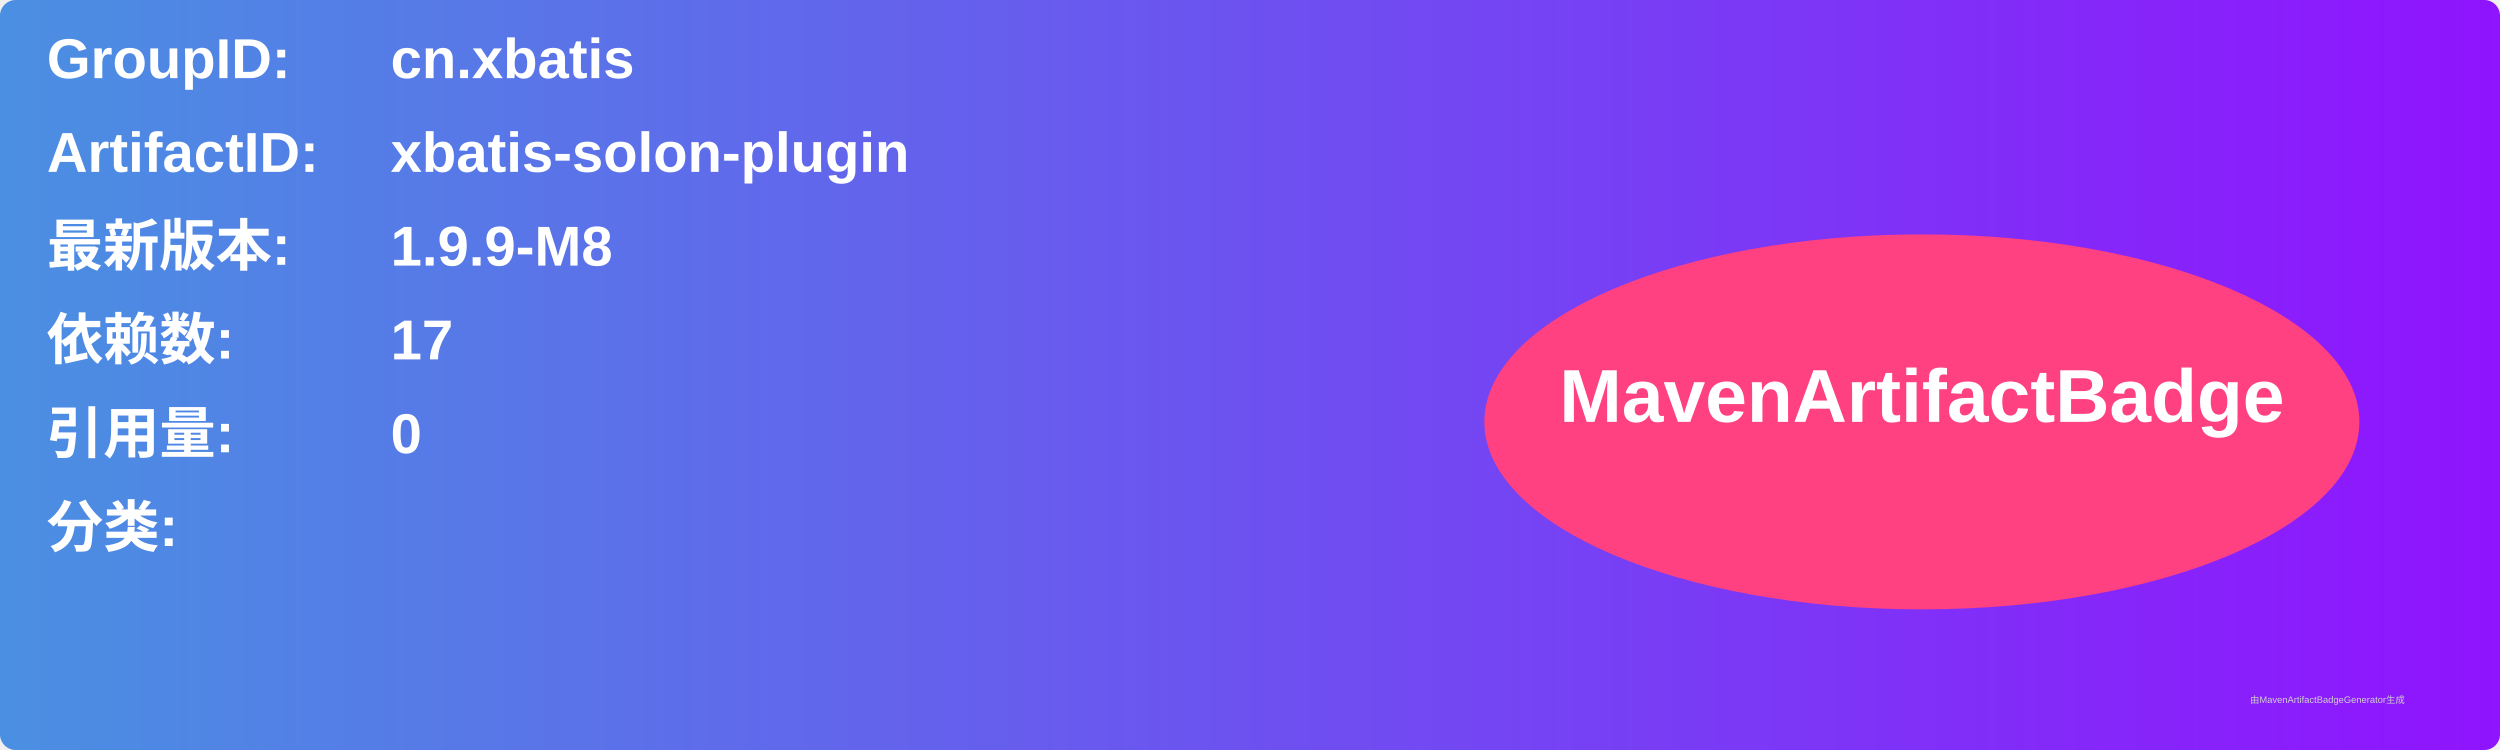
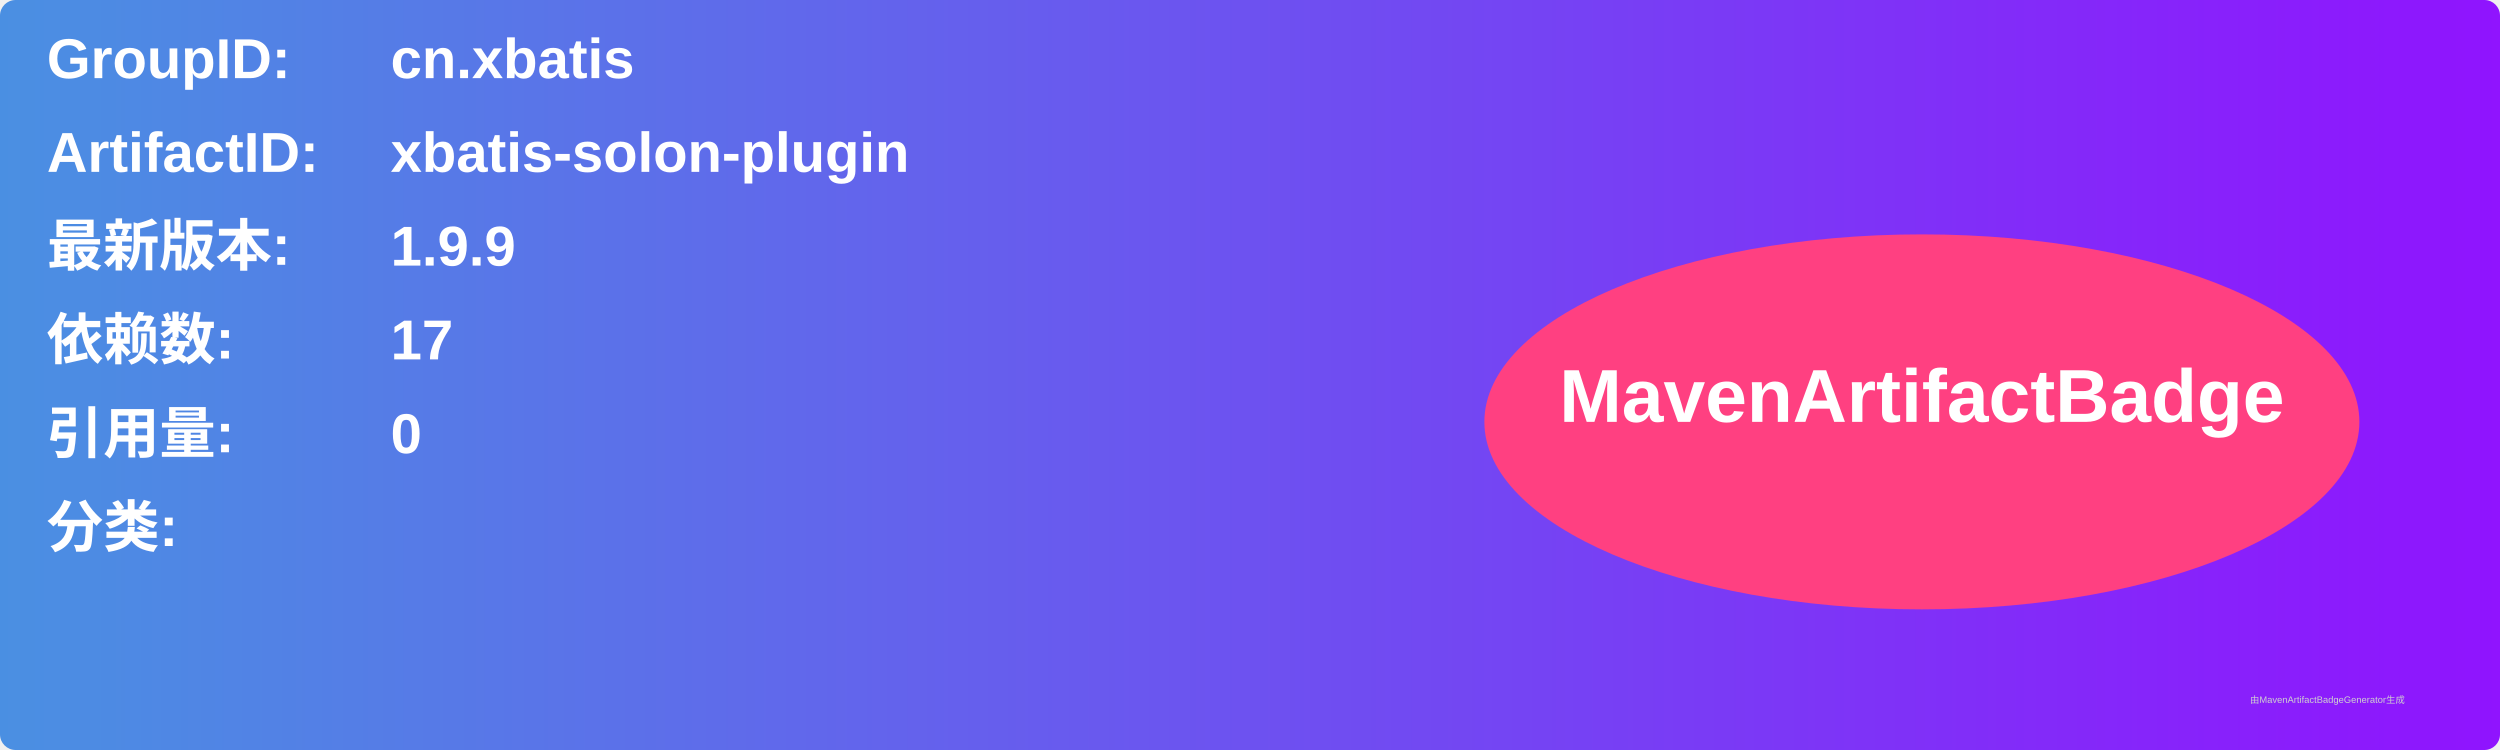
<svg xmlns="http://www.w3.org/2000/svg" width="800" height="240" viewBox="0 0 800 240">
  <linearGradient id="grad" x1="0%" y1="0%" x2="100%" y2="0%">
    <stop offset="0%" stop-color="#4a90e2" />
    <stop offset="100%" stop-color="#9013fe" />
  </linearGradient>
  <rect width="100%" height="100%" rx="5" ry="5" fill="url(#grad)" />
  <g transform="translate(15, 15)">
    <text x="0" y="10" font-family="Arial" font-size="18" fill="white" font-weight="bold" width="260">GroupID:</text>
    <text x="110" y="10" font-family="Arial" font-size="18" fill="white" font-weight="bold" width="460">cn.xbatis</text>
    <text x="0" y="40" font-family="Arial" font-size="18" fill="white" font-weight="bold" width="260">ArtifactID:</text>
    <text x="110" y="40" font-family="Arial" font-size="18" fill="white" font-weight="bold" width="460">xbatis-solon-plugin</text>
    <text x="0" y="70" font-family="Arial" font-size="18" fill="white" font-weight="bold">最新版本:</text>
    <text x="110" y="70" font-family="Arial" font-size="18" fill="white" font-weight="bold">
-       <tspan font-weight="bold">1.9.9-M8</tspan>
+       <tspan font-weight="bold">1.9.9</tspan>
    </text>
    <text x="0" y="100" font-family="Arial" font-size="18" fill="white" font-weight="bold">依赖数: </text>
    <text x="110" y="100" font-family="Arial" font-size="18" fill="white">
      <tspan font-weight="bold">17</tspan>
    </text>
    <text x="0" y="130" font-family="Arial" font-size="18" fill="white" font-weight="bold">引用量: </text>
    <text x="110" y="130" font-family="Arial" font-size="18" fill="white">
      <tspan font-weight="bold">0</tspan>
    </text>
    <text x="0" y="160" font-family="Arial" font-size="18" fill="white" font-weight="bold">分类:</text>
    <text x="10" y="190" font-family="Arial" font-size="10" fill="white">
      <tspan font-weight="bold" />
    </text>
    <ellipse cx="600" cy="120" rx="140" ry="60" fill="#ff4081" />
    <text x="600" y="120" text-anchor="middle" font-family="Arial" font-size="24" fill="white" font-weight="bold">MavenArtifactBadge</text>
  </g>
  <text x="720" y="225" font-family="Arial" font-size="3" fill="#d0d0d0">由MavenArtifactBadgeGenerator生成</text>
</svg>
